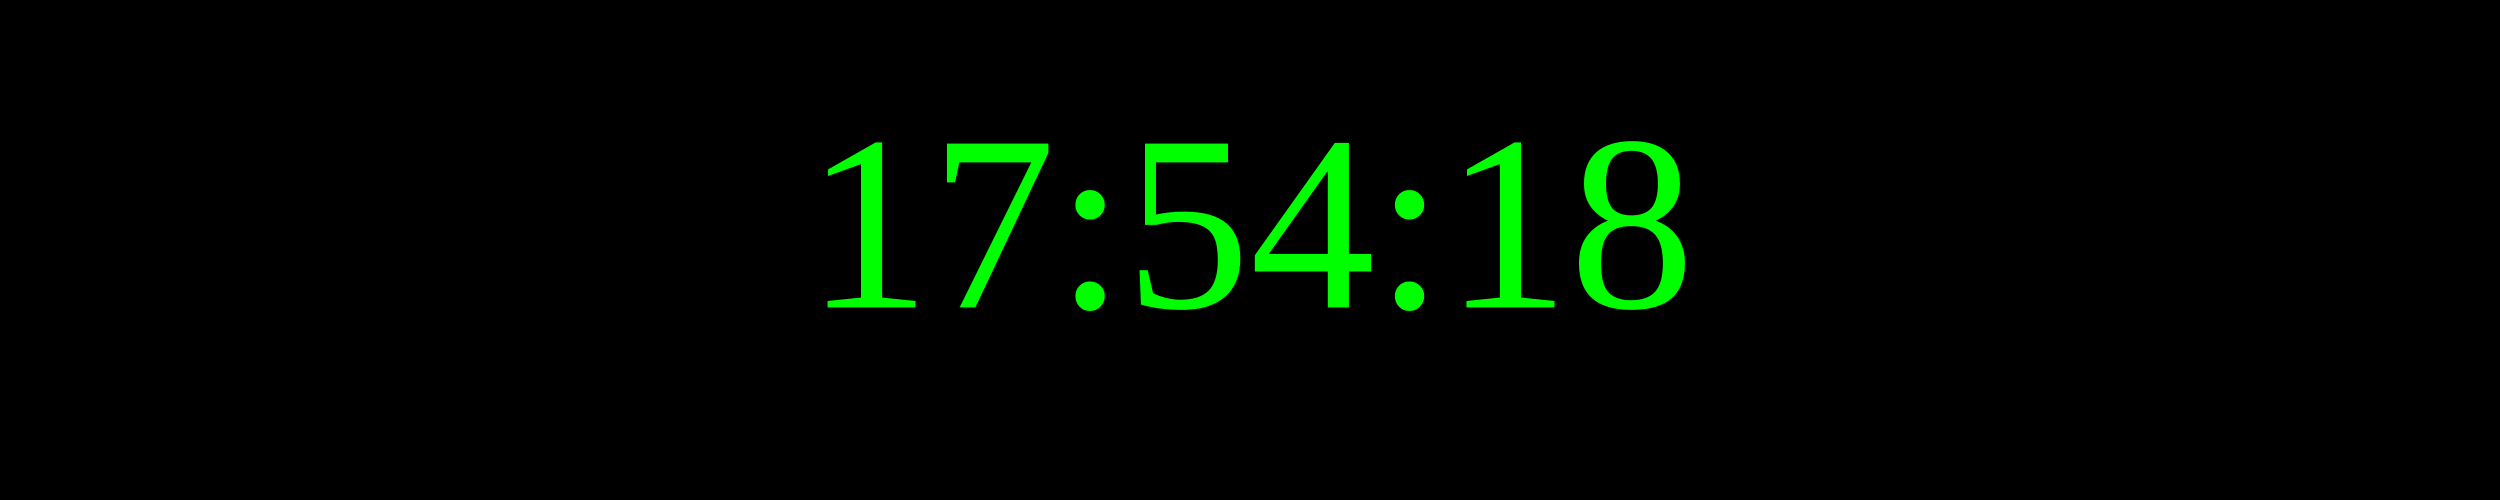
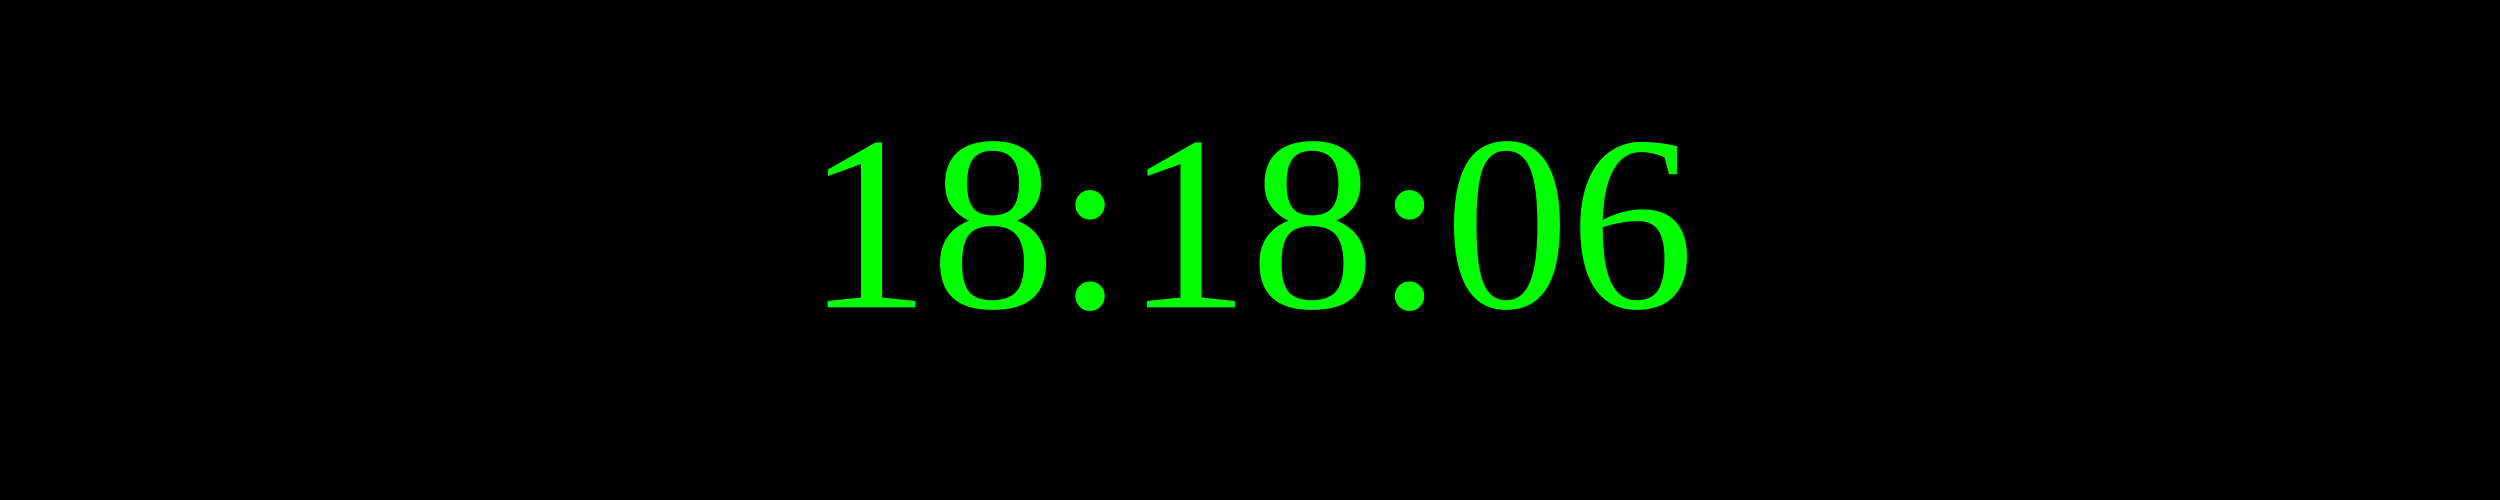
<svg xmlns="http://www.w3.org/2000/svg" width="250" height="50">
  <rect width="100%" height="100%" fill="black" />
  <text x="50%" y="50%" font-size="25" fill="lime" text-anchor="middle" dominant-baseline="middle">
- 17:54:18
+ 18:18:06
</text>
</svg>
